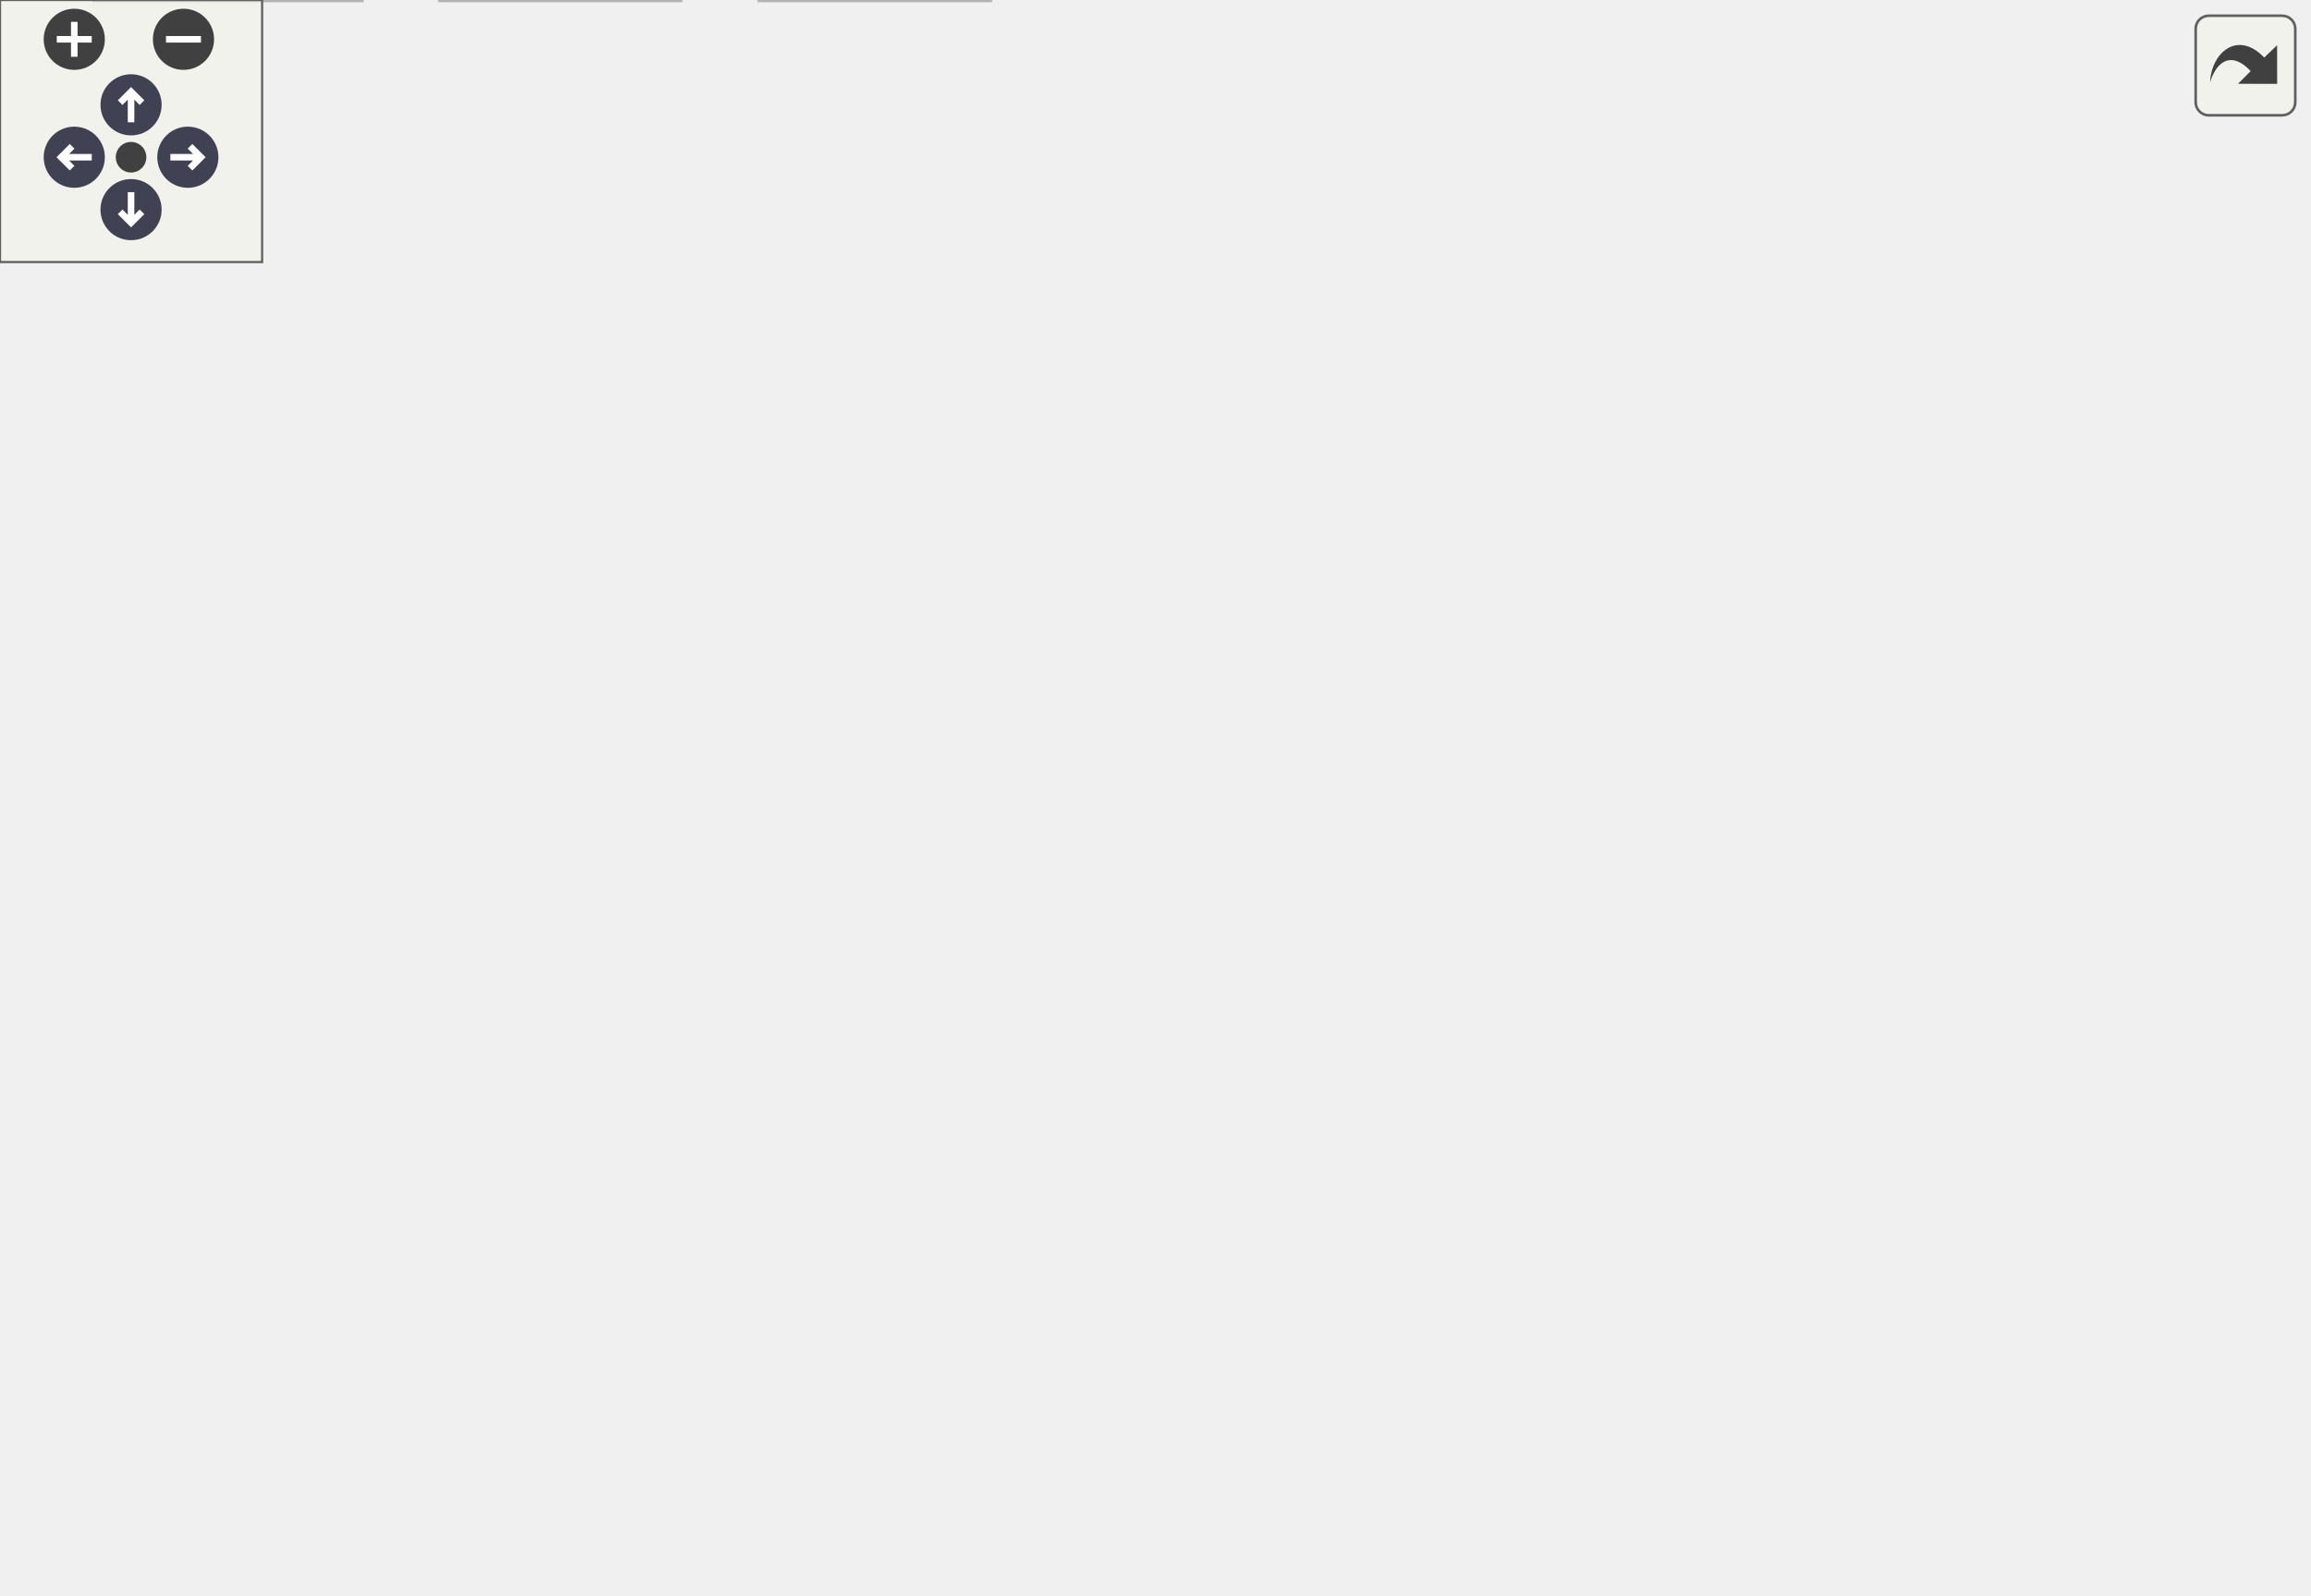
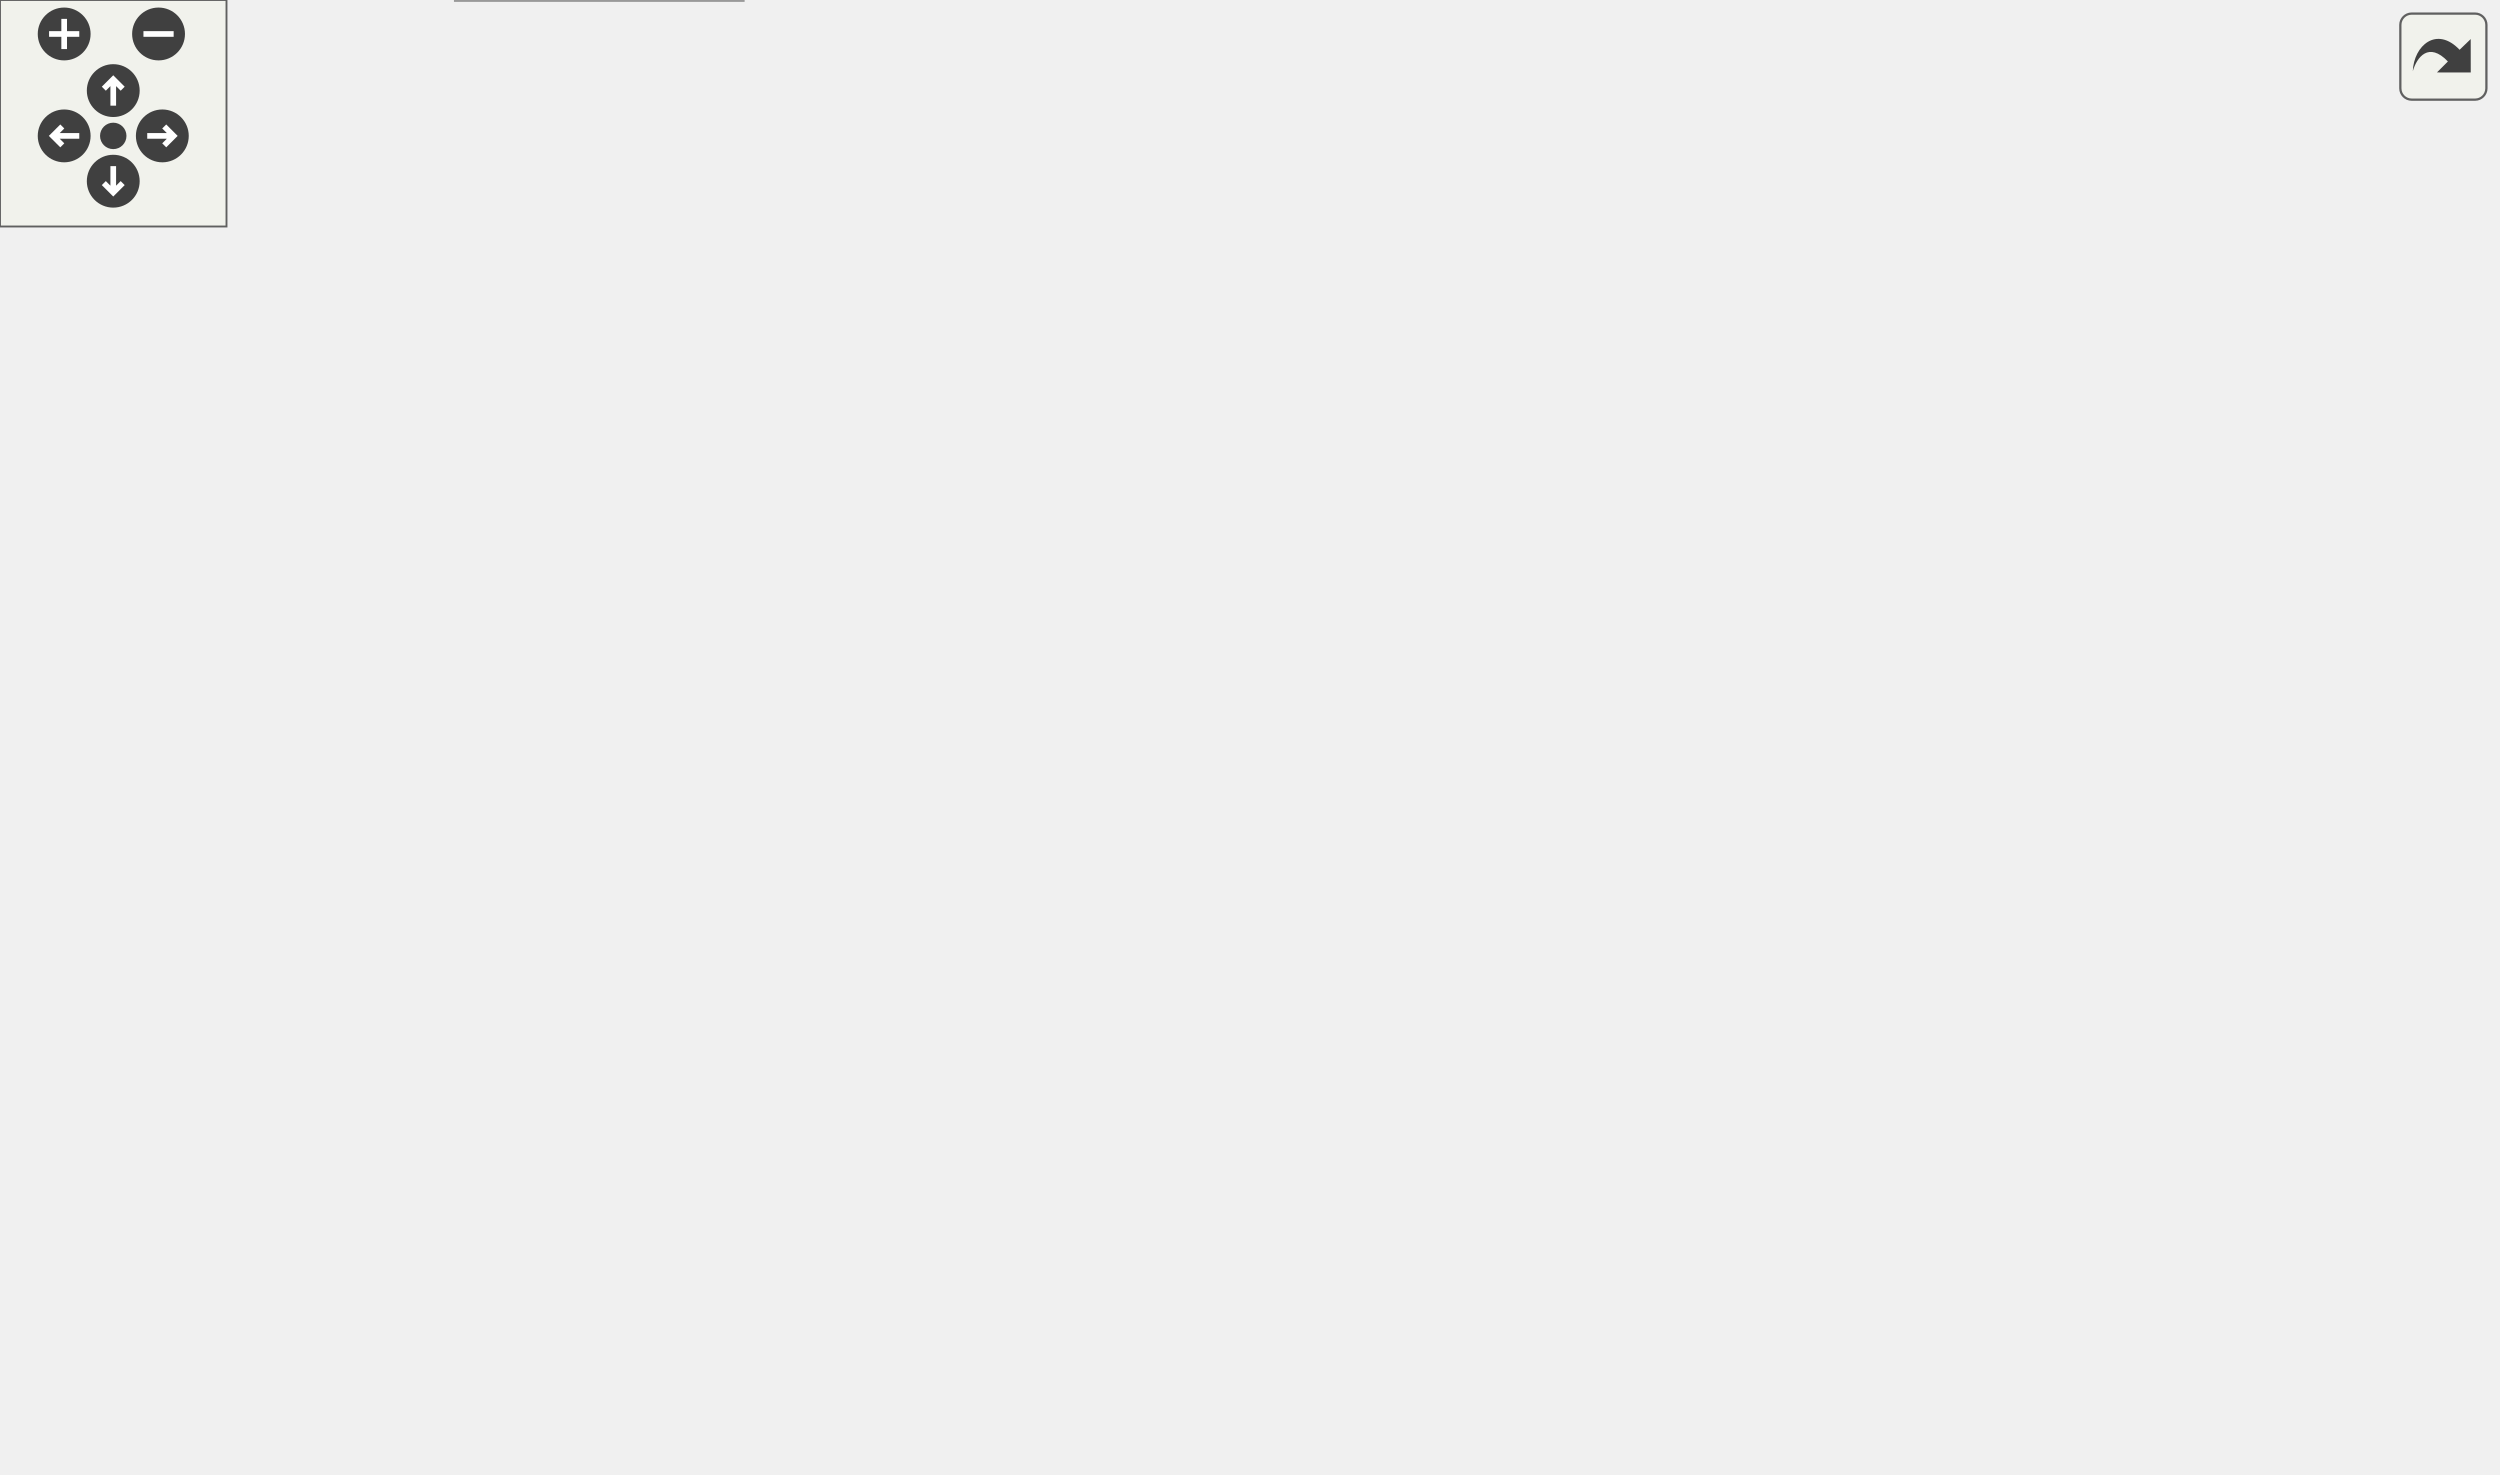
<svg xmlns="http://www.w3.org/2000/svg" xmlns:xlink="http://www.w3.org/1999/xlink" id="main" version="1.1" xml:space="preserve">
  <style type="text/css">
- .node, .edge {opacity: 0.7;}
- .node.selected, .edge.selected {opacity: 1;}
.edge:hover path { stroke: red; }
.edge:hover polygon { stroke: red; fill: red; }
</style>
  <defs>
    <circle id="rim" cx="0" cy="0" r="7" />
    <circle id="rim2" cx="0" cy="0" r="3.5" />
    <g id="zoomPlus">
      <use xlink:href="#rim" fill="#404040">
        <set attributeName="fill" to="#808080" begin="zoomplus.mouseover" end="zoomplus.mouseout" />
      </use>
      <path d="M-4,0h8M0,-4v8" fill="none" stroke="white" stroke-width="1.5" pointer-events="none" />
    </g>
    <g id="zoomMin">
      <use xlink:href="#rim" fill="#404040">
        <set attributeName="fill" to="#808080" begin="zoomminus.mouseover" end="zoomminus.mouseout" />
      </use>
      <path d="M-4,0h8" fill="none" stroke="white" stroke-width="1.5" pointer-events="none" />
    </g>
-     <g id="arrowUp" transform="translate(30 24)">
-       <use xlink:href="#rim" />
-       <path pointer-events="none" fill="none" stroke="white" stroke-width="1.5" d="M0,-3.0v7 M-2.5,-0.5L0,-3.0L2.5,-0.5" />
-     </g>
-     <g id="arrowRight" transform="rotate(90) translate(36 -43)">
-       <use xlink:href="#rim" />
-       <path pointer-events="none" fill="none" stroke="white" stroke-width="1.5" d="M0,-3.0v7 M-2.5,-0.5L0,-3.0L2.5,-0.5" />
-     </g>
-     <g id="arrowDown" transform="rotate(180) translate(-30 -48)">
-       <use xlink:href="#rim" />
-       <path pointer-events="none" fill="none" stroke="white" stroke-width="1.5" d="M0,-3.0v7 M-2.5,-0.5L0,-3.0L2.5,-0.5" />
-     </g>
-     <g id="arrowLeft" transform="rotate(270) translate(-36 17)">
-       <use xlink:href="#rim" />
-       <path pointer-events="none" fill="none" stroke="white" stroke-width="1.5" d="M0,-3.0v7 M-2.5,-0.5L0,-3.0L2.5,-0.5" />
+     <g id="dirArrow">
+       <path fill="none" stroke="white" stroke-width="1.5" d="M0,-3.0v7 M-2.5,-0.5L0,-3.0L2.5,-0.5" />
    </g>
    <g id="resetDef">
      <use xlink:href="#rim2" fill="#404040">
        <set attributeName="fill" to="#808080" begin="reset.mouseover" end="reset.mouseout" />
      </use>
    </g>
  </defs>
  <svg id="graph" class="graph">
    <g id="viewport">
-       <g id="Node000001" class="node">
-         <g id="a_Node000001">
-           <a xlink:title=" ">
-             <polygon fill="#999999" stroke="#666666" points="312.12,-304.5 166.38,-304.5 166.38,-283.75 312.12,-283.75 312.12,-304.5" />
-             <text text-anchor="middle" x="239.25" y="-291" font-family="Helvetica,sans-Serif" font-size="10.00">include/sqsh_file_private.h</text>
-           </a>
-         </g>
-       </g>
-       <g id="Node000002" class="node">
-         <g id="a_Node000002">
+       <g id="node1" class="node">
+         <g id="a_node1">
+           <a xlink:title=" ">
+             <polygon fill="#999999" stroke="#666666" points="396,-329.89 177.5,-329.89 177.5,-311.39 396,-311.39 396,-329.89" />
+             <text text-anchor="middle" x="286.75" y="-316.39" font-family="Helvetica,sans-Serif" font-size="10.00">include/sqsh_file_private.h</text>
+           </a>
+         </g>
+       </g>
+       <g id="node2" class="node">
+         <g id="a_node2">
          <a xlink:href="sqsh__file_8h.html" target="_top" xlink:title=" ">
-             <polygon fill="white" stroke="#666666" points="83.12,-247.75 15.38,-247.75 15.38,-227 83.12,-227 83.12,-247.75" />
-             <text text-anchor="middle" x="49.25" y="-234.25" font-family="Helvetica,sans-Serif" font-size="10.00">sqsh_file.h</text>
-           </a>
-         </g>
-       </g>
-       <g id="edge1_Node000001_Node000002" class="edge">
-         <g id="a_edge1_Node000001_Node000002">
-           <a xlink:title=" ">
-             <path fill="none" stroke="#63b8ff" d="M205.28,-283.34C174.04,-274.33 127.52,-260.93 93.4,-251.1" />
-             <polygon fill="#63b8ff" stroke="#63b8ff" points="94.82,-247.58 84.24,-248.17 92.88,-254.3 94.82,-247.58" />
-           </a>
-         </g>
-       </g>
-       <g id="Node000007" class="node">
-         <g id="a_Node000007">
+             <polygon fill="white" stroke="#666666" points="107,-275.39 8.5,-275.39 8.5,-249.39 107,-249.39 107,-275.39" />
+             <text text-anchor="middle" x="57.75" y="-261.89" font-family="Helvetica,sans-Serif" font-size="10.00">sqsh_file.h</text>
+           </a>
+         </g>
+       </g>
+       <g id="edge1" class="edge">
+         <path fill="none" stroke="#63b8ff" d="M251.47,-310.97C215.85,-302.22 160.16,-288.54 117.61,-278.09" />
+         <polygon fill="#63b8ff" stroke="#63b8ff" points="118.65,-274.5 108.1,-275.51 116.98,-281.29 118.65,-274.5" />
+       </g>
+       <g id="node7" class="node">
+         <g id="a_node7">
          <a xlink:href="sqsh__extract__private_8h.html" target="_top" xlink:title=" ">
-             <polygon fill="white" stroke="#666666" points="228.75,-191 101.75,-191 101.75,-170.25 228.75,-170.25 228.75,-191" />
-             <text text-anchor="middle" x="165.25" y="-177.5" font-family="Helvetica,sans-Serif" font-size="10.00">sqsh_extract_private.h</text>
-           </a>
-         </g>
-       </g>
-       <g id="edge6_Node000001_Node000007" class="edge">
-         <g id="a_edge6_Node000001_Node000007">
-           <a xlink:title=" ">
-             <path fill="none" stroke="#63b8ff" d="M205.33,-283.3C187.99,-276.36 168.44,-265.13 158.25,-247.75 150.05,-233.76 152.96,-215.22 157.25,-201.33" />
-             <polygon fill="#63b8ff" stroke="#63b8ff" points="160.74,-202.96 160.8,-192.36 154.15,-200.61 160.74,-202.96" />
-           </a>
-         </g>
-       </g>
-       <g id="Node000011" class="node">
-         <g id="a_Node000011">
+             <polygon fill="white" stroke="#666666" points="279.25,-213.39 98.25,-213.39 98.25,-194.89 279.25,-194.89 279.25,-213.39" />
+             <text text-anchor="middle" x="188.75" y="-199.89" font-family="Helvetica,sans-Serif" font-size="10.00">sqsh_extract_private.h</text>
+           </a>
+         </g>
+       </g>
+       <g id="edge6" class="edge">
+         <path fill="none" stroke="#63b8ff" d="M234.31,-310.9C213.72,-304.62 192.1,-293.85 179.75,-275.39 169.52,-260.09 174.33,-238.67 180.09,-223.51" />
+         <polygon fill="#63b8ff" stroke="#63b8ff" points="183.54,-225.33 184.25,-214.76 177.1,-222.58 183.54,-225.33" />
+       </g>
+       <g id="node11" class="node">
+         <g id="a_node11">
          <a xlink:href="sqsh__mapper__private_8h.html" target="_top" xlink:title=" ">
-             <polygon fill="white" stroke="#666666" points="390.25,-191 260.25,-191 260.25,-170.25 390.25,-170.25 390.25,-191" />
-             <text text-anchor="middle" x="325.25" y="-177.5" font-family="Helvetica,sans-Serif" font-size="10.00">sqsh_mapper_private.h</text>
-           </a>
-         </g>
-       </g>
-       <g id="edge11_Node000001_Node000011" class="edge">
-         <g id="a_edge11_Node000001_Node000011">
-           <a xlink:title=" ">
-             <path fill="none" stroke="#63b8ff" d="M271.84,-283.32C289.22,-276.31 309.24,-265.01 320.25,-247.75 328.77,-234.39 329.58,-216.27 328.5,-202.38" />
-             <polygon fill="#63b8ff" stroke="#63b8ff" points="331.86,-202.01 327.21,-192.49 324.91,-202.83 331.86,-202.01" />
-           </a>
-         </g>
-       </g>
-       <g id="Node000013" class="node">
-         <g id="a_Node000013">
+             <polygon fill="white" stroke="#666666" points="483.5,-213.39 310,-213.39 310,-194.89 483.5,-194.89 483.5,-213.39" />
+             <text text-anchor="middle" x="396.75" y="-199.89" font-family="Helvetica,sans-Serif" font-size="10.00">sqsh_mapper_private.h</text>
+           </a>
+         </g>
+       </g>
+       <g id="edge11" class="edge">
+         <path fill="none" stroke="#63b8ff" d="M337.97,-310.89C358.75,-304.61 380.84,-293.83 393.75,-275.39 404.02,-260.71 403.5,-239.77 401.19,-224.58" />
+         <polygon fill="#63b8ff" stroke="#63b8ff" points="404.45,-224.01 399.12,-214.85 397.58,-225.33 404.45,-224.01" />
+       </g>
+       <g id="node13" class="node">
+         <g id="a_node13">
          <a xlink:href="sqsh__reader__private_8h.html" target="_top" xlink:title=" ">
-             <polygon fill="white" stroke="#666666" points="512.25,-134.25 388.25,-134.25 388.25,-113.5 512.25,-113.5 512.25,-134.25" />
-             <text text-anchor="middle" x="450.25" y="-120.75" font-family="Helvetica,sans-Serif" font-size="10.00">sqsh_reader_private.h</text>
-           </a>
-         </g>
-       </g>
-       <g id="edge23_Node000001_Node000013" class="edge">
-         <g id="a_edge23_Node000001_Node000013">
-           <a xlink:title=" ">
-             <path fill="none" stroke="#63b8ff" d="M266.21,-283.26C286.58,-275.2 314.78,-262.71 337.25,-247.75 368.34,-227.05 373.97,-218.5 399.25,-191 413.14,-175.88 427.27,-157.25 437.13,-143.63" />
-             <polygon fill="#63b8ff" stroke="#63b8ff" points="440.53,-145.88 443.48,-135.71 434.83,-141.82 440.53,-145.88" />
-           </a>
-         </g>
-       </g>
-       <g id="Node000015" class="node">
-         <g id="a_Node000015">
+             <polygon fill="white" stroke="#666666" points="645.5,-158.89 472,-158.89 472,-140.39 645.5,-140.39 645.5,-158.89" />
+             <text text-anchor="middle" x="558.75" y="-145.39" font-family="Helvetica,sans-Serif" font-size="10.00">sqsh_reader_private.h</text>
+           </a>
+         </g>
+       </g>
+       <g id="edge23" class="edge">
+         <path fill="none" stroke="#63b8ff" d="M320.05,-310.94C345.95,-303.46 382.3,-291.35 411.75,-275.39 451.61,-253.78 458.27,-242.83 492.75,-213.39 510.5,-198.23 529.73,-179.68 542.83,-166.7" />
+         <polygon fill="#63b8ff" stroke="#63b8ff" points="544.88,-169.6 549.48,-160.06 539.93,-164.65 544.88,-169.6" />
+       </g>
+       <g id="node15" class="node">
+         <g id="a_node15">
          <a xlink:href="sqsh__metablock__private_8h.html" target="_top" xlink:title=" ">
-             <polygon fill="white" stroke="#666666" points="311.38,-247.75 167.12,-247.75 167.12,-227 311.38,-227 311.38,-247.75" />
-             <text text-anchor="middle" x="239.25" y="-234.25" font-family="Helvetica,sans-Serif" font-size="10.00">sqsh_metablock_private.h</text>
-           </a>
-         </g>
-       </g>
-       <g id="edge20_Node000001_Node000015" class="edge">
-         <g id="a_edge20_Node000001_Node000015">
-           <a xlink:title=" ">
-             <path fill="none" stroke="#63b8ff" d="M239.25,-283.34C239.25,-276.56 239.25,-267.3 239.25,-258.94" />
-             <polygon fill="#63b8ff" stroke="#63b8ff" points="242.75,-259.08 239.25,-249.08 235.75,-259.08 242.75,-259.08" />
-           </a>
-         </g>
-       </g>
-       <g id="Node000003" class="node">
-         <g id="a_Node000003">
+             <polygon fill="white" stroke="#666666" points="384.75,-271.64 188.75,-271.64 188.75,-253.14 384.75,-253.14 384.75,-271.64" />
+             <text text-anchor="middle" x="286.75" y="-258.14" font-family="Helvetica,sans-Serif" font-size="10.00">sqsh_metablock_private.h</text>
+           </a>
+         </g>
+       </g>
+       <g id="edge20" class="edge">
+         <path fill="none" stroke="#63b8ff" d="M286.75,-311.34C286.75,-303.86 286.75,-292.59 286.75,-282.85" />
+         <polygon fill="#63b8ff" stroke="#63b8ff" points="290.25,-283.09 286.75,-273.09 283.25,-283.09 290.25,-283.09" />
+       </g>
+       <g id="node3" class="node">
+         <g id="a_node3">
          <a xlink:href="sqsh__common_8h.html" target="_top" xlink:title=" ">
-             <polygon fill="white" stroke="#666666" points="176,-77.5 80.5,-77.5 80.5,-56.75 176,-56.75 176,-77.5" />
-             <text text-anchor="middle" x="128.25" y="-64" font-family="Helvetica,sans-Serif" font-size="10.00">sqsh_common.h</text>
-           </a>
-         </g>
-       </g>
-       <g id="edge2_Node000002_Node000003" class="edge">
-         <g id="a_edge2_Node000002_Node000003">
-           <a xlink:title=" ">
-             <path fill="none" stroke="#63b8ff" d="M46.64,-226.6C41.37,-204.61 31.68,-150.34 53.25,-113.5 61.29,-99.76 75.29,-89.67 89.02,-82.55" />
-             <polygon fill="#63b8ff" stroke="#63b8ff" points="90.35,-85.32 97.89,-77.87 87.36,-78.99 90.35,-85.32" />
-           </a>
-         </g>
-       </g>
-       <g id="Node000004" class="node">
-         <g id="a_Node000004">
-           <a xlink:title=" ">
-             <polygon fill="#e0e0e0" stroke="#999999" points="82.75,-20.75 21.75,-20.75 21.75,0 82.75,0 82.75,-20.75" />
-             <text text-anchor="middle" x="52.25" y="-7.25" font-family="Helvetica,sans-Serif" font-size="10.00">stdbool.h</text>
-           </a>
-         </g>
-       </g>
-       <g id="edge3_Node000003_Node000004" class="edge">
-         <g id="a_edge3_Node000003_Node000004">
-           <a xlink:title=" ">
-             <path fill="none" stroke="#63b8ff" d="M114.66,-56.34C103.53,-48.32 87.55,-36.81 74.55,-27.44" />
-             <polygon fill="#63b8ff" stroke="#63b8ff" points="76.88,-24.08 66.72,-21.08 72.79,-29.76 76.88,-24.08" />
-           </a>
-         </g>
-       </g>
-       <g id="Node000005" class="node">
-         <g id="a_Node000005">
-           <a xlink:title=" ">
-             <polygon fill="#e0e0e0" stroke="#999999" points="155.75,-20.75 100.75,-20.75 100.75,0 155.75,0 155.75,-20.75" />
-             <text text-anchor="middle" x="128.25" y="-7.25" font-family="Helvetica,sans-Serif" font-size="10.00">stddef.h</text>
-           </a>
-         </g>
-       </g>
-       <g id="edge4_Node000003_Node000005" class="edge">
-         <g id="a_edge4_Node000003_Node000005">
-           <a xlink:title=" ">
-             <path fill="none" stroke="#63b8ff" d="M128.25,-56.34C128.25,-49.56 128.25,-40.3 128.25,-31.94" />
-             <polygon fill="#63b8ff" stroke="#63b8ff" points="131.75,-32.08 128.25,-22.08 124.75,-32.08 131.75,-32.08" />
-           </a>
-         </g>
-       </g>
-       <g id="Node000006" class="node">
-         <g id="a_Node000006">
-           <a xlink:title=" ">
-             <polygon fill="#e0e0e0" stroke="#999999" points="226.62,-20.75 173.88,-20.75 173.88,0 226.62,0 226.62,-20.75" />
-             <text text-anchor="middle" x="200.25" y="-7.25" font-family="Helvetica,sans-Serif" font-size="10.00">stdint.h</text>
-           </a>
-         </g>
-       </g>
-       <g id="edge5_Node000003_Node000006" class="edge">
-         <g id="a_edge5_Node000003_Node000006">
-           <a xlink:title=" ">
-             <path fill="none" stroke="#63b8ff" d="M141.12,-56.34C151.57,-48.4 166.51,-37.03 178.76,-27.71" />
-             <polygon fill="#63b8ff" stroke="#63b8ff" points="180.65,-29.92 186.49,-21.08 176.41,-24.35 180.65,-29.92" />
-           </a>
-         </g>
-       </g>
-       <g id="Node000008" class="node">
-         <g id="a_Node000008">
-           <a xlink:title=" ">
-             <polygon fill="#e0e0e0" stroke="#999999" points="307.88,-77.5 196.62,-77.5 196.62,-56.75 307.88,-56.75 307.88,-77.5" />
-             <text text-anchor="middle" x="252.25" y="-64" font-family="Helvetica,sans-Serif" font-size="10.00">cextras/collection.h</text>
-           </a>
-         </g>
-       </g>
-       <g id="edge7_Node000007_Node000008" class="edge">
-         <g id="a_edge7_Node000007_Node000008">
-           <a xlink:title=" ">
-             <path fill="none" stroke="#63b8ff" d="M172.67,-170.12C187.11,-151.61 219.21,-110.47 237.93,-86.48" />
-             <polygon fill="#63b8ff" stroke="#63b8ff" points="241.21,-88.96 244.6,-78.93 235.69,-84.66 241.21,-88.96" />
-           </a>
-         </g>
-       </g>
-       <g id="Node000009" class="node">
-         <g id="a_Node000009">
+             <polygon fill="white" stroke="#666666" points="215.5,-92.44 102,-92.44 102,-73.94 215.5,-73.94 215.5,-92.44" />
+             <text text-anchor="middle" x="158.75" y="-78.94" font-family="Helvetica,sans-Serif" font-size="10.00">sqsh_common.h</text>
+           </a>
+         </g>
+       </g>
+       <g id="edge2" class="edge">
+         <path fill="none" stroke="#63b8ff" d="M54.63,-248.97C49.54,-225.75 41.95,-174.98 62.75,-140.39 75.26,-119.57 98.65,-105.65 119.2,-96.87" />
+         <polygon fill="#63b8ff" stroke="#63b8ff" points="120.31,-99.79 128.31,-92.85 117.73,-93.29 120.31,-99.79" />
+       </g>
+       <g id="node4" class="node">
+         <g id="a_node4">
+           <a xlink:title=" ">
+             <polygon fill="#e0e0e0" stroke="#999999" points="102.5,-22.25 19,-22.25 19,-3.75 102.5,-3.75 102.5,-22.25" />
+             <text text-anchor="middle" x="60.75" y="-8.75" font-family="Helvetica,sans-Serif" font-size="10.00">stdbool.h</text>
+           </a>
+         </g>
+       </g>
+       <g id="edge3" class="edge">
+         <path fill="none" stroke="#63b8ff" d="M146.34,-73.56C130.14,-62.28 101.54,-42.39 81.89,-28.71" />
+         <polygon fill="#63b8ff" stroke="#63b8ff" points="84.27,-25.41 74.06,-22.57 80.27,-31.15 84.27,-25.41" />
+       </g>
+       <g id="node5" class="node">
+         <g id="a_node5">
+           <a xlink:title=" ">
+             <polygon fill="#e0e0e0" stroke="#999999" points="196.75,-26 120.75,-26 120.75,0 196.75,0 196.75,-26" />
+             <text text-anchor="middle" x="158.75" y="-12.5" font-family="Helvetica,sans-Serif" font-size="10.00">stddef.h</text>
+           </a>
+         </g>
+       </g>
+       <g id="edge4" class="edge">
+         <path fill="none" stroke="#63b8ff" d="M158.75,-73.56C158.75,-64.45 158.75,-49.7 158.75,-37.17" />
+         <polygon fill="#63b8ff" stroke="#63b8ff" points="162.25,-37.5 158.75,-27.5 155.25,-37.5 162.25,-37.5" />
+       </g>
+       <g id="node6" class="node">
+         <g id="a_node6">
+           <a xlink:title=" ">
+             <polygon fill="#e0e0e0" stroke="#999999" points="290.75,-22.25 214.75,-22.25 214.75,-3.75 290.75,-3.75 290.75,-22.25" />
+             <text text-anchor="middle" x="252.75" y="-8.75" font-family="Helvetica,sans-Serif" font-size="10.00">stdint.h</text>
+           </a>
+         </g>
+       </g>
+       <g id="edge5" class="edge">
+         <path fill="none" stroke="#63b8ff" d="M170.66,-73.56C186.12,-62.34 213.37,-42.57 232.21,-28.9" />
+         <polygon fill="#63b8ff" stroke="#63b8ff" points="233.9,-31.27 239.94,-22.57 229.79,-25.61 233.9,-31.27" />
+       </g>
+       <g id="node8" class="node">
+         <g id="a_node8">
+           <a xlink:title=" ">
+             <polygon fill="#e0e0e0" stroke="#999999" points="399.75,-92.44 233.75,-92.44 233.75,-73.94 399.75,-73.94 399.75,-92.44" />
+             <text text-anchor="middle" x="316.75" y="-78.94" font-family="Helvetica,sans-Serif" font-size="10.00">cextras/collection.h</text>
+           </a>
+         </g>
+       </g>
+       <g id="edge7" class="edge">
+         <path fill="none" stroke="#63b8ff" d="M204.32,-194.44C218.3,-186.24 238.98,-173.12 254.75,-158.89 274.23,-141.31 292.94,-117.48 304.62,-101.51" />
+         <polygon fill="#63b8ff" stroke="#63b8ff" points="307.95,-103.88 310.93,-93.71 302.26,-99.8 307.95,-103.88" />
+       </g>
+       <g id="node9" class="node">
+         <g id="a_node9">
          <a xlink:href="sqsh__thread__private_8h.html" target="_top" xlink:title=" ">
-             <polygon fill="white" stroke="#666666" points="186.25,-134.25 62.25,-134.25 62.25,-113.5 186.25,-113.5 186.25,-134.25" />
-             <text text-anchor="middle" x="124.25" y="-120.75" font-family="Helvetica,sans-Serif" font-size="10.00">sqsh_thread_private.h</text>
-           </a>
-         </g>
-       </g>
-       <g id="edge8_Node000007_Node000009" class="edge">
-         <g id="a_edge8_Node000007_Node000009">
-           <a xlink:title=" ">
-             <path fill="none" stroke="#63b8ff" d="M157.92,-169.84C152.38,-162.44 144.62,-152.07 137.94,-143.16" />
-             <polygon fill="#63b8ff" stroke="#63b8ff" points="140.31,-141.48 131.52,-135.58 134.71,-145.68 140.31,-141.48" />
-           </a>
-         </g>
-       </g>
-       <g id="edge10_Node000009_Node000003" class="edge">
-         <g id="a_edge10_Node000009_Node000003">
-           <a xlink:title=" ">
-             <path fill="none" stroke="#63b8ff" d="M124.97,-113.09C125.46,-106.31 126.14,-97.05 126.75,-88.69" />
-             <polygon fill="#63b8ff" stroke="#63b8ff" points="130.3,-89.06 127.54,-78.83 123.32,-88.55 130.3,-89.06" />
-           </a>
-         </g>
-       </g>
-       <g id="Node000010" class="node">
-         <g id="a_Node000010">
-           <a xlink:title=" ">
-             <polygon fill="#e0e0e0" stroke="#999999" points="62.5,-77.5 0,-77.5 0,-56.75 62.5,-56.75 62.5,-77.5" />
-             <text text-anchor="middle" x="31.25" y="-64" font-family="Helvetica,sans-Serif" font-size="10.00">pthread.h</text>
-           </a>
-         </g>
-       </g>
-       <g id="edge9_Node000009_Node000010" class="edge">
-         <g id="a_edge9_Node000009_Node000010">
-           <a xlink:title=" ">
-             <path fill="none" stroke="#63b8ff" d="M107.62,-113.09C93.61,-104.83 73.31,-92.88 57.16,-83.38" />
-             <polygon fill="#63b8ff" stroke="#63b8ff" points="59.13,-79.89 48.73,-77.83 55.57,-85.92 59.13,-79.89" />
-           </a>
-         </g>
-       </g>
-       <g id="edge18_Node000011_Node000008" class="edge">
-         <g id="a_edge18_Node000011_Node000008">
-           <a xlink:title=" ">
-             <path fill="none" stroke="#63b8ff" d="M309.3,-170C297.18,-161.89 280.99,-149.24 271.25,-134.25 262.29,-120.46 257.48,-102.38 254.94,-88.61" />
-             <polygon fill="#63b8ff" stroke="#63b8ff" points="258.25,-88.17 253.24,-78.83 251.34,-89.26 258.25,-88.17" />
-           </a>
-         </g>
-       </g>
-       <g id="edge17_Node000011_Node000009" class="edge">
-         <g id="a_edge17_Node000011_Node000009">
-           <a xlink:title=" ">
-             <path fill="none" stroke="#63b8ff" d="M289.32,-169.84C256.12,-160.79 206.62,-147.31 170.49,-137.47" />
-             <polygon fill="#63b8ff" stroke="#63b8ff" points="171.78,-133.92 161.21,-134.67 169.94,-140.68 171.78,-133.92" />
-           </a>
-         </g>
-       </g>
-       <g id="Node000012" class="node">
-         <g id="a_Node000012">
+             <polygon fill="white" stroke="#666666" points="245.5,-158.89 72,-158.89 72,-140.39 245.5,-140.39 245.5,-158.89" />
+             <text text-anchor="middle" x="158.75" y="-145.39" font-family="Helvetica,sans-Serif" font-size="10.00">sqsh_thread_private.h</text>
+           </a>
+         </g>
+       </g>
+       <g id="edge8" class="edge">
+         <path fill="none" stroke="#63b8ff" d="M183.8,-194.47C179.78,-187.43 173.98,-177.28 168.97,-168.52" />
+         <polygon fill="#63b8ff" stroke="#63b8ff" points="171.61,-167.09 163.61,-160.15 165.53,-170.56 171.61,-167.09" />
+       </g>
+       <g id="edge10" class="edge">
+         <path fill="none" stroke="#63b8ff" d="M158.75,-139.95C158.75,-130.67 158.75,-115.67 158.75,-103.57" />
+         <polygon fill="#63b8ff" stroke="#63b8ff" points="162.25,-103.75 158.75,-93.75 155.25,-103.75 162.25,-103.75" />
+       </g>
+       <g id="node10" class="node">
+         <g id="a_node10">
+           <a xlink:title=" ">
+             <polygon fill="#e0e0e0" stroke="#999999" points="83.5,-104.39 0,-104.39 0,-62 83.5,-62 83.5,-104.39" />
+             <text text-anchor="middle" x="41.75" y="-90.89" font-family="Helvetica,sans-Serif" font-size="10.00">pthread.h</text>
+           </a>
+         </g>
+       </g>
+       <g id="edge9" class="edge">
+         <path fill="none" stroke="#63b8ff" d="M142.97,-139.95C128.99,-132.25 107.85,-120.6 88.5,-109.95" />
+         <polygon fill="#63b8ff" stroke="#63b8ff" points="90.34,-106.41 79.89,-104.65 86.96,-112.54 90.34,-106.41" />
+       </g>
+       <g id="edge18" class="edge">
+         <path fill="none" stroke="#63b8ff" d="M375.87,-194.51C360.93,-187.24 341.61,-175.36 330.75,-158.89 319.87,-142.38 316.93,-119.62 316.36,-103.57" />
+         <polygon fill="#63b8ff" stroke="#63b8ff" points="319.86,-103.8 316.3,-93.82 312.86,-103.84 319.86,-103.8" />
+       </g>
+       <g id="edge17" class="edge">
+         <path fill="none" stroke="#63b8ff" d="M357.18,-194.41C316.52,-185.44 253.08,-171.45 208.92,-161.7" />
+         <polygon fill="#63b8ff" stroke="#63b8ff" points="209.93,-158.12 199.41,-159.39 208.42,-164.96 209.93,-158.12" />
+       </g>
+       <g id="node12" class="node">
+         <g id="a_node12">
          <a xlink:href="sqsh__mapper_8h.html" target="_top" xlink:title=" ">
-             <polygon fill="white" stroke="#666666" points="370,-134.25 280.5,-134.25 280.5,-113.5 370,-113.5 370,-134.25" />
-             <text text-anchor="middle" x="325.25" y="-120.75" font-family="Helvetica,sans-Serif" font-size="10.00">sqsh_mapper.h</text>
-           </a>
-         </g>
-       </g>
-       <g id="edge12_Node000011_Node000012" class="edge">
-         <g id="a_edge12_Node000011_Node000012">
-           <a xlink:title=" ">
-             <path fill="none" stroke="#63b8ff" d="M325.25,-169.84C325.25,-163.06 325.25,-153.8 325.25,-145.44" />
-             <polygon fill="#63b8ff" stroke="#63b8ff" points="328.75,-145.58 325.25,-135.58 321.75,-145.58 328.75,-145.58" />
-           </a>
-         </g>
-       </g>
-       <g id="edge13_Node000011_Node000013" class="edge">
-         <g id="a_edge13_Node000011_Node000013">
-           <a xlink:title=" ">
-             <path fill="none" stroke="#63b8ff" d="M347.6,-169.84C367.24,-161.23 396.06,-148.61 418.16,-138.93" />
-             <polygon fill="#63b8ff" stroke="#63b8ff" points="419.34,-141.8 427.1,-134.58 416.53,-135.38 419.34,-141.8" />
-           </a>
-         </g>
-       </g>
-       <g id="Node000014" class="node">
-         <g id="a_Node000014">
-           <a xlink:title=" ">
-             <polygon fill="#e0e0e0" stroke="#999999" points="528,-77.5 462.5,-77.5 462.5,-56.75 528,-56.75 528,-77.5" />
-             <text text-anchor="middle" x="495.25" y="-64" font-family="Helvetica,sans-Serif" font-size="10.00">sys/wait.h</text>
-           </a>
-         </g>
-       </g>
-       <g id="edge19_Node000011_Node000014" class="edge">
-         <g id="a_edge19_Node000011_Node000014">
-           <a xlink:title=" ">
-             <path fill="none" stroke="#63b8ff" d="M390.61,-173.18C441.1,-166.69 505.03,-154.65 521.25,-134.25 532.58,-119.99 522.19,-100.18 511.37,-85.97" />
-             <polygon fill="#63b8ff" stroke="#63b8ff" points="513.48,-84.03 504.42,-78.55 508.09,-88.49 513.48,-84.03" />
-           </a>
-         </g>
-       </g>
-       <g id="edge14_Node000013_Node000003" class="edge">
-         <g id="a_edge14_Node000013_Node000003">
-           <a xlink:title=" ">
-             <path fill="none" stroke="#63b8ff" d="M392.31,-113.02C334.19,-103.14 245.14,-88 186.8,-78.08" />
-             <polygon fill="#63b8ff" stroke="#63b8ff" points="187.72,-74.52 177.28,-76.29 186.55,-81.42 187.72,-74.52" />
-           </a>
-         </g>
-       </g>
-       <g id="edge15_Node000013_Node000008" class="edge">
-         <g id="a_edge15_Node000013_Node000008">
-           <a xlink:title=" ">
-             <path fill="none" stroke="#63b8ff" d="M414.85,-113.09C382.29,-104.08 333.81,-90.68 298.26,-80.85" />
-             <polygon fill="#63b8ff" stroke="#63b8ff" points="299.25,-77.21 288.68,-77.92 297.38,-83.96 299.25,-77.21" />
-           </a>
-         </g>
-       </g>
-       <g id="edge16_Node000013_Node000014" class="edge">
-         <g id="a_edge16_Node000013_Node000014">
-           <a xlink:title=" ">
-             <path fill="none" stroke="#63b8ff" d="M458.3,-113.09C464.44,-105.61 473.07,-95.11 480.45,-86.13" />
-             <polygon fill="#63b8ff" stroke="#63b8ff" points="483.63,-88.78 487.27,-78.83 478.22,-84.33 483.63,-88.78" />
-           </a>
-         </g>
-       </g>
-       <g id="edge21_Node000015_Node000007" class="edge">
-         <g id="a_edge21_Node000015_Node000007">
-           <a xlink:title=" ">
-             <path fill="none" stroke="#63b8ff" d="M226.02,-226.59C215.18,-218.57 199.62,-207.06 186.96,-197.69" />
-             <polygon fill="#63b8ff" stroke="#63b8ff" points="189.49,-194.46 179.37,-191.33 185.32,-200.09 189.49,-194.46" />
-           </a>
-         </g>
-       </g>
-       <g id="edge22_Node000015_Node000011" class="edge">
-         <g id="a_edge22_Node000015_Node000011">
-           <a xlink:title=" ">
-             <path fill="none" stroke="#63b8ff" d="M254.63,-226.59C267.47,-218.41 286.01,-206.61 300.87,-197.15" />
-             <polygon fill="#63b8ff" stroke="#63b8ff" points="302.45,-199.65 309.01,-191.33 298.69,-193.75 302.45,-199.65" />
-           </a>
-         </g>
+             <polygon fill="white" stroke="#666666" points="453.5,-158.89 340,-158.89 340,-140.39 453.5,-140.39 453.5,-158.89" />
+             <text text-anchor="middle" x="396.75" y="-145.39" font-family="Helvetica,sans-Serif" font-size="10.00">sqsh_mapper.h</text>
+           </a>
+         </g>
+       </g>
+       <g id="edge12" class="edge">
+         <path fill="none" stroke="#63b8ff" d="M396.75,-194.47C396.75,-187.82 396.75,-178.38 396.75,-169.96" />
+         <polygon fill="#63b8ff" stroke="#63b8ff" points="400.25,-170.15 396.75,-160.15 393.25,-170.15 400.25,-170.15" />
+       </g>
+       <g id="edge13" class="edge">
+         <path fill="none" stroke="#63b8ff" d="M423.5,-194.47C450.35,-185.77 491.92,-172.3 521.89,-162.58" />
+         <polygon fill="#63b8ff" stroke="#63b8ff" points="522.53,-165.73 530.96,-159.32 520.37,-159.07 522.53,-165.73" />
+       </g>
+       <g id="node14" class="node">
+         <g id="a_node14">
+           <a xlink:title=" ">
+             <polygon fill="#e0e0e0" stroke="#999999" points="661.25,-96.19 570.25,-96.19 570.25,-70.19 661.25,-70.19 661.25,-96.19" />
+             <text text-anchor="middle" x="615.75" y="-82.69" font-family="Helvetica,sans-Serif" font-size="10.00">sys/wait.h</text>
+           </a>
+         </g>
+       </g>
+       <g id="edge19" class="edge">
+         <path fill="none" stroke="#63b8ff" d="M483.85,-199.91C549.95,-195.41 633.04,-184.64 654.75,-158.89 668.64,-142.41 653.63,-120.16 638.38,-104.24" />
+         <polygon fill="#63b8ff" stroke="#63b8ff" points="641.13,-102.05 631.53,-97.56 636.23,-107.05 641.13,-102.05" />
+       </g>
+       <g id="edge14" class="edge">
+         <path fill="none" stroke="#63b8ff" d="M471.57,-141.07C403.77,-134.23 307.62,-122.43 224.75,-104.39 214.6,-102.18 203.76,-99.15 193.86,-96.11" />
+         <polygon fill="#63b8ff" stroke="#63b8ff" points="195.16,-92.53 184.56,-92.85 193.04,-99.21 195.16,-92.53" />
+       </g>
+       <g id="edge15" class="edge">
+         <path fill="none" stroke="#63b8ff" d="M526.11,-139.95C483.14,-128.5 407.49,-108.36 359.85,-95.67" />
+         <polygon fill="#63b8ff" stroke="#63b8ff" points="360.82,-92.04 350.26,-92.85 359.02,-98.81 360.82,-92.04" />
+       </g>
+       <g id="edge16" class="edge">
+         <path fill="none" stroke="#63b8ff" d="M566.44,-139.95C574.46,-130.88 587.31,-116.34 597.89,-104.39" />
+         <polygon fill="#63b8ff" stroke="#63b8ff" points="600.08,-107.06 604.08,-97.25 594.84,-102.43 600.08,-107.06" />
+       </g>
+       <g id="edge21" class="edge">
+         <path fill="none" stroke="#63b8ff" d="M271.87,-252.84C256.32,-243.92 231.69,-229.79 213.27,-219.21" />
+         <polygon fill="#63b8ff" stroke="#63b8ff" points="215.19,-215.7 204.77,-213.76 211.7,-221.77 215.19,-215.7" />
+       </g>
+       <g id="edge22" class="edge">
+         <path fill="none" stroke="#63b8ff" d="M303.46,-252.84C321.22,-243.76 349.58,-229.26 370.37,-218.63" />
+         <polygon fill="#63b8ff" stroke="#63b8ff" points="371.58,-221.43 378.89,-213.76 368.39,-215.2 371.58,-221.43" />
      </g>
    </g>
  </svg>
  <g id="navigator" transform="translate(0 0)" fill="#404254">
    <rect fill="#f2f5e9" fill-opacity="0.5" stroke="#606060" stroke-width=".5" x="0" y="0" width="60" height="60" />
    <use id="zoomplus" xlink:href="#zoomPlus" x="17" y="9" />
    <use id="zoomminus" xlink:href="#zoomMin" x="42" y="9" />
    <use id="reset" xlink:href="#resetDef" x="30" y="36" />
-     <use id="arrowup" xlink:href="#arrowUp" x="0" y="0" />
-     <use id="arrowright" xlink:href="#arrowRight" x="0" y="0" />
-     <use id="arrowdown" xlink:href="#arrowDown" x="0" y="0" />
-     <use id="arrowleft" xlink:href="#arrowLeft" x="0" y="0" />
+     <g id="arrowUp" xlink:href="#dirArrow" transform="translate(30 24)">
+       <use xlink:href="#rim" fill="#404040">
+         <set attributeName="fill" to="#808080" begin="arrowUp.mouseover" end="arrowUp.mouseout" />
+       </use>
+       <path fill="none" stroke="white" stroke-width="1.5" d="M0,-3.0v7 M-2.5,-0.5L0,-3.0L2.5,-0.5" />
+     </g>
+     <g id="arrowRight" xlink:href="#dirArrow" transform="rotate(90) translate(36 -43)">
+       <use xlink:href="#rim" fill="#404040">
+         <set attributeName="fill" to="#808080" begin="arrowRight.mouseover" end="arrowRight.mouseout" />
+       </use>
+       <path fill="none" stroke="white" stroke-width="1.5" d="M0,-3.0v7 M-2.5,-0.5L0,-3.0L2.5,-0.5" />
+     </g>
+     <g id="arrowDown" xlink:href="#dirArrow" transform="rotate(180) translate(-30 -48)">
+       <use xlink:href="#rim" fill="#404040">
+         <set attributeName="fill" to="#808080" begin="arrowDown.mouseover" end="arrowDown.mouseout" />
+       </use>
+       <path fill="none" stroke="white" stroke-width="1.5" d="M0,-3.0v7 M-2.5,-0.5L0,-3.0L2.5,-0.5" />
+     </g>
+     <g id="arrowLeft" xlink:href="#dirArrow" transform="rotate(270) translate(-36 17)">
+       <use xlink:href="#rim" fill="#404040">
+         <set attributeName="fill" to="#808080" begin="arrowLeft.mouseover" end="arrowLeft.mouseout" />
+       </use>
+       <path fill="none" stroke="white" stroke-width="1.5" d="M0,-3.0v7 M-2.5,-0.5L0,-3.0L2.5,-0.5" />
+     </g>
  </g>
  <svg viewBox="0 0 15 15" width="100%" height="30px" preserveAspectRatio="xMaxYMin meet">
    <g id="arrow_out" transform="scale(0.3 0.3)">
      <a xlink:href="sqsh__file__private_8h__incl_org.svg" target="_base">
        <rect id="button" ry="5" rx="5" y="6" x="6" height="38" width="38" fill="#f2f5e9" fill-opacity="0.5" stroke="#606060" stroke-width="1.0" />
        <path id="arrow" d="M 11.5,31.437 C 11.94,20.098 22.043,11.323 32.159,21.979 L 37.069,17.246 C 37.069,17.246 37.088,32 37.088,32 L 22.16,31.978 C 22.16,31.978 26.998,27.14 26.998,27.14 C 18.529,18.264 13.292,25.23 11.5,31.437 z" style="fill:#404040;" />
      </a>
    </g>
  </svg>
-   <style type="text/css">
- 
- [data-mouse-over-selected='false'] { opacity: 0.7; }
- [data-mouse-over-selected='true']  { opacity: 1.0; }
- 
- </style>
</svg>
